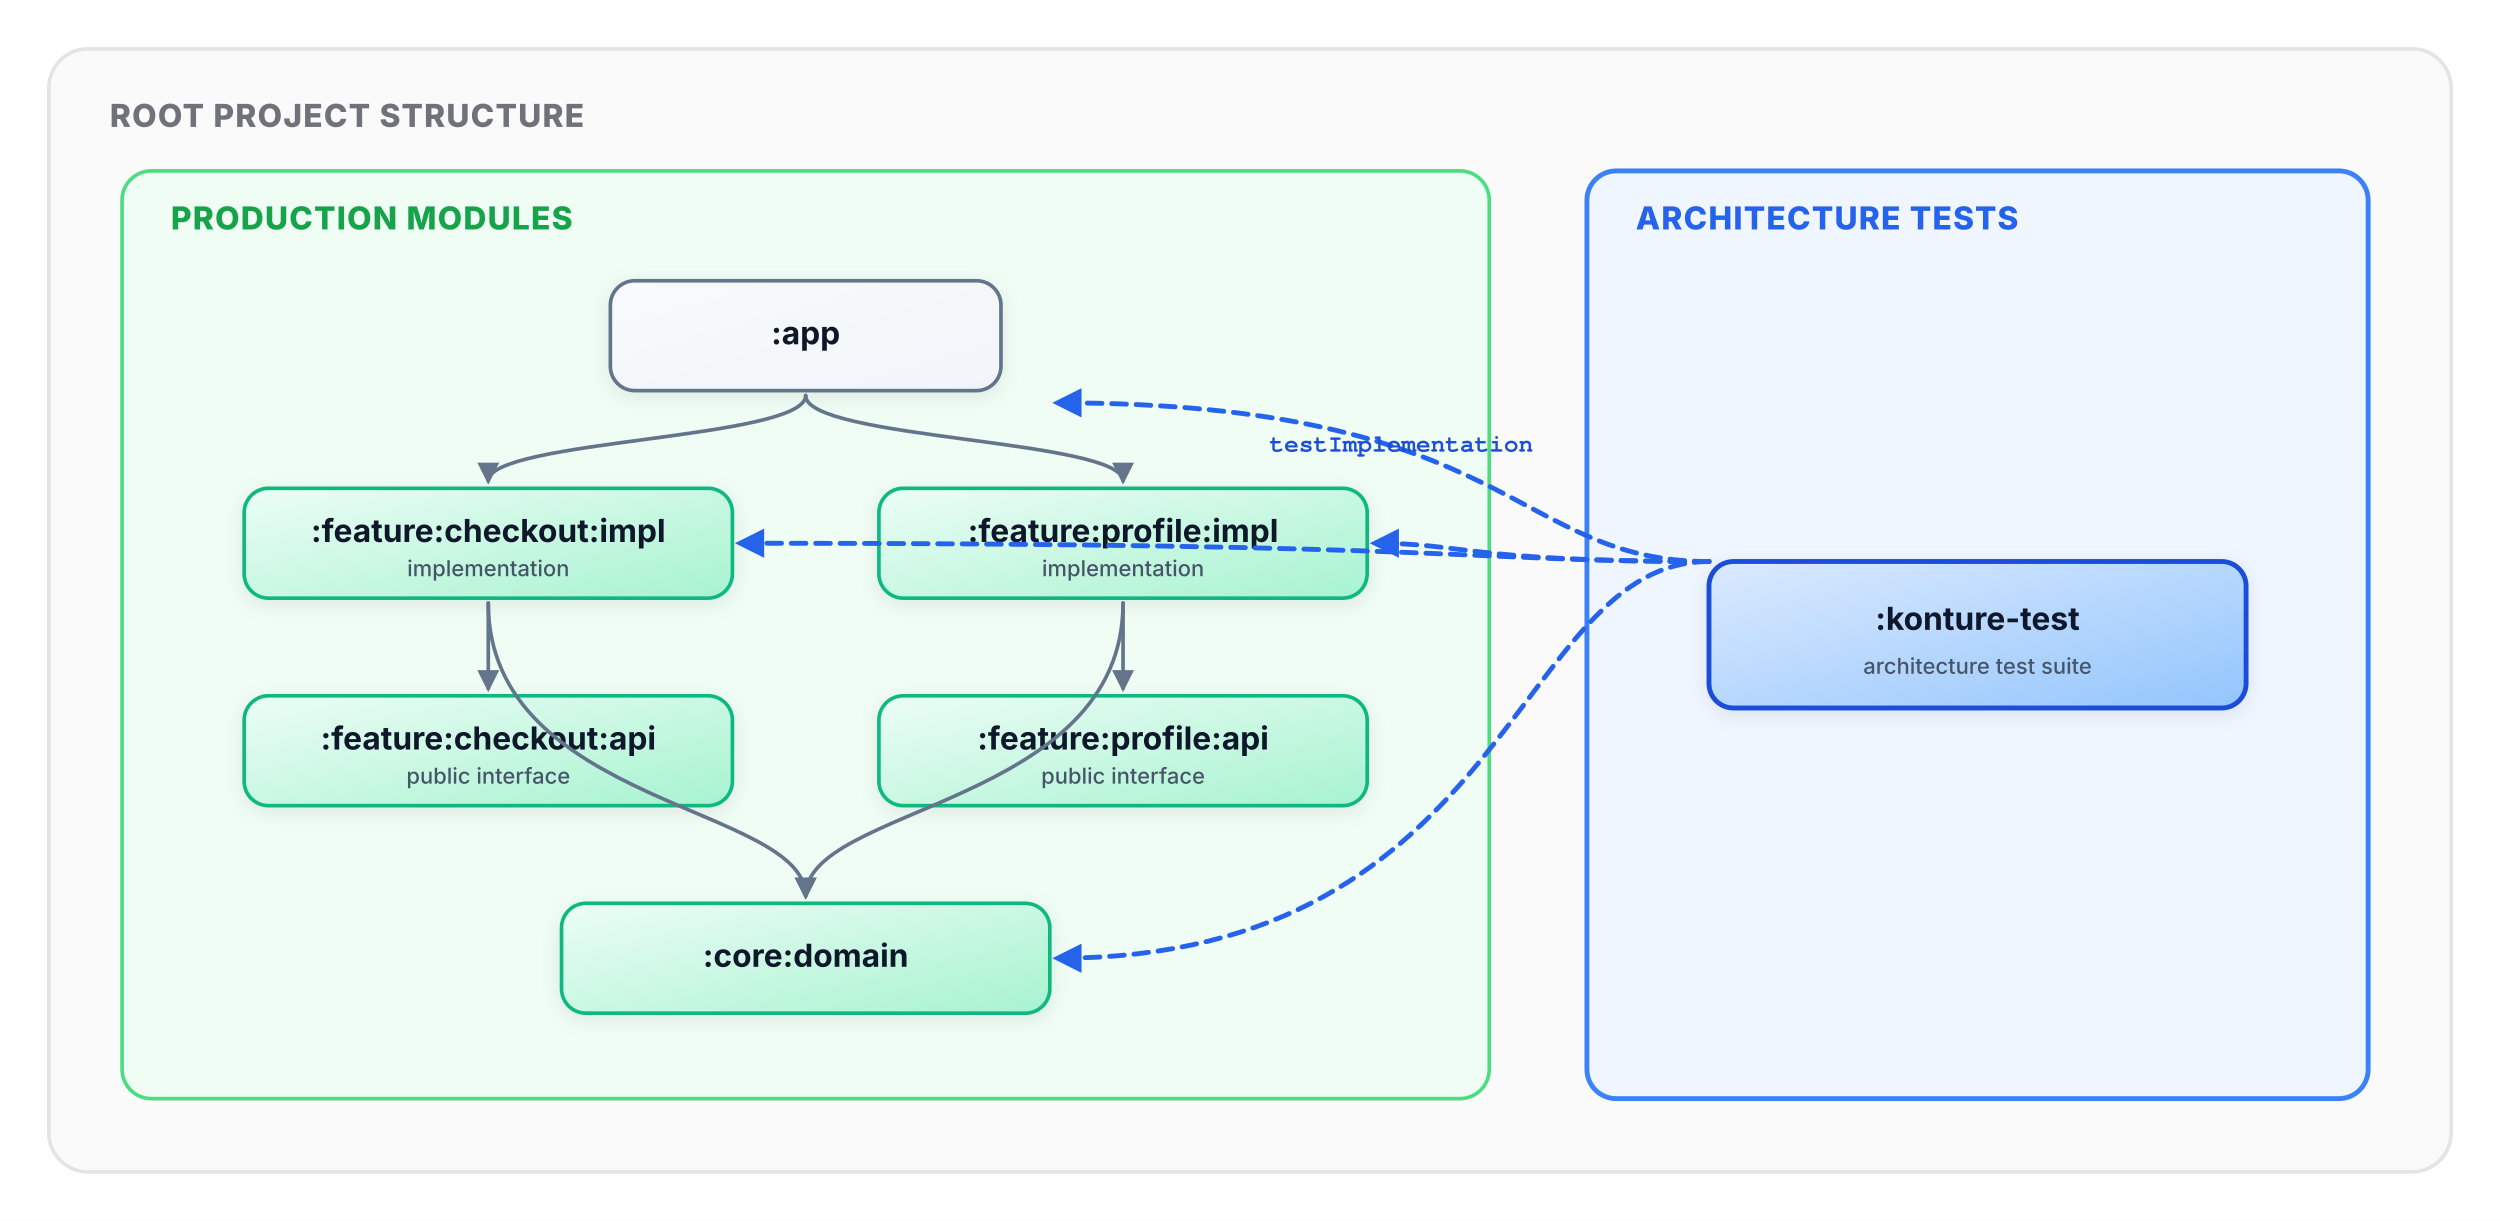
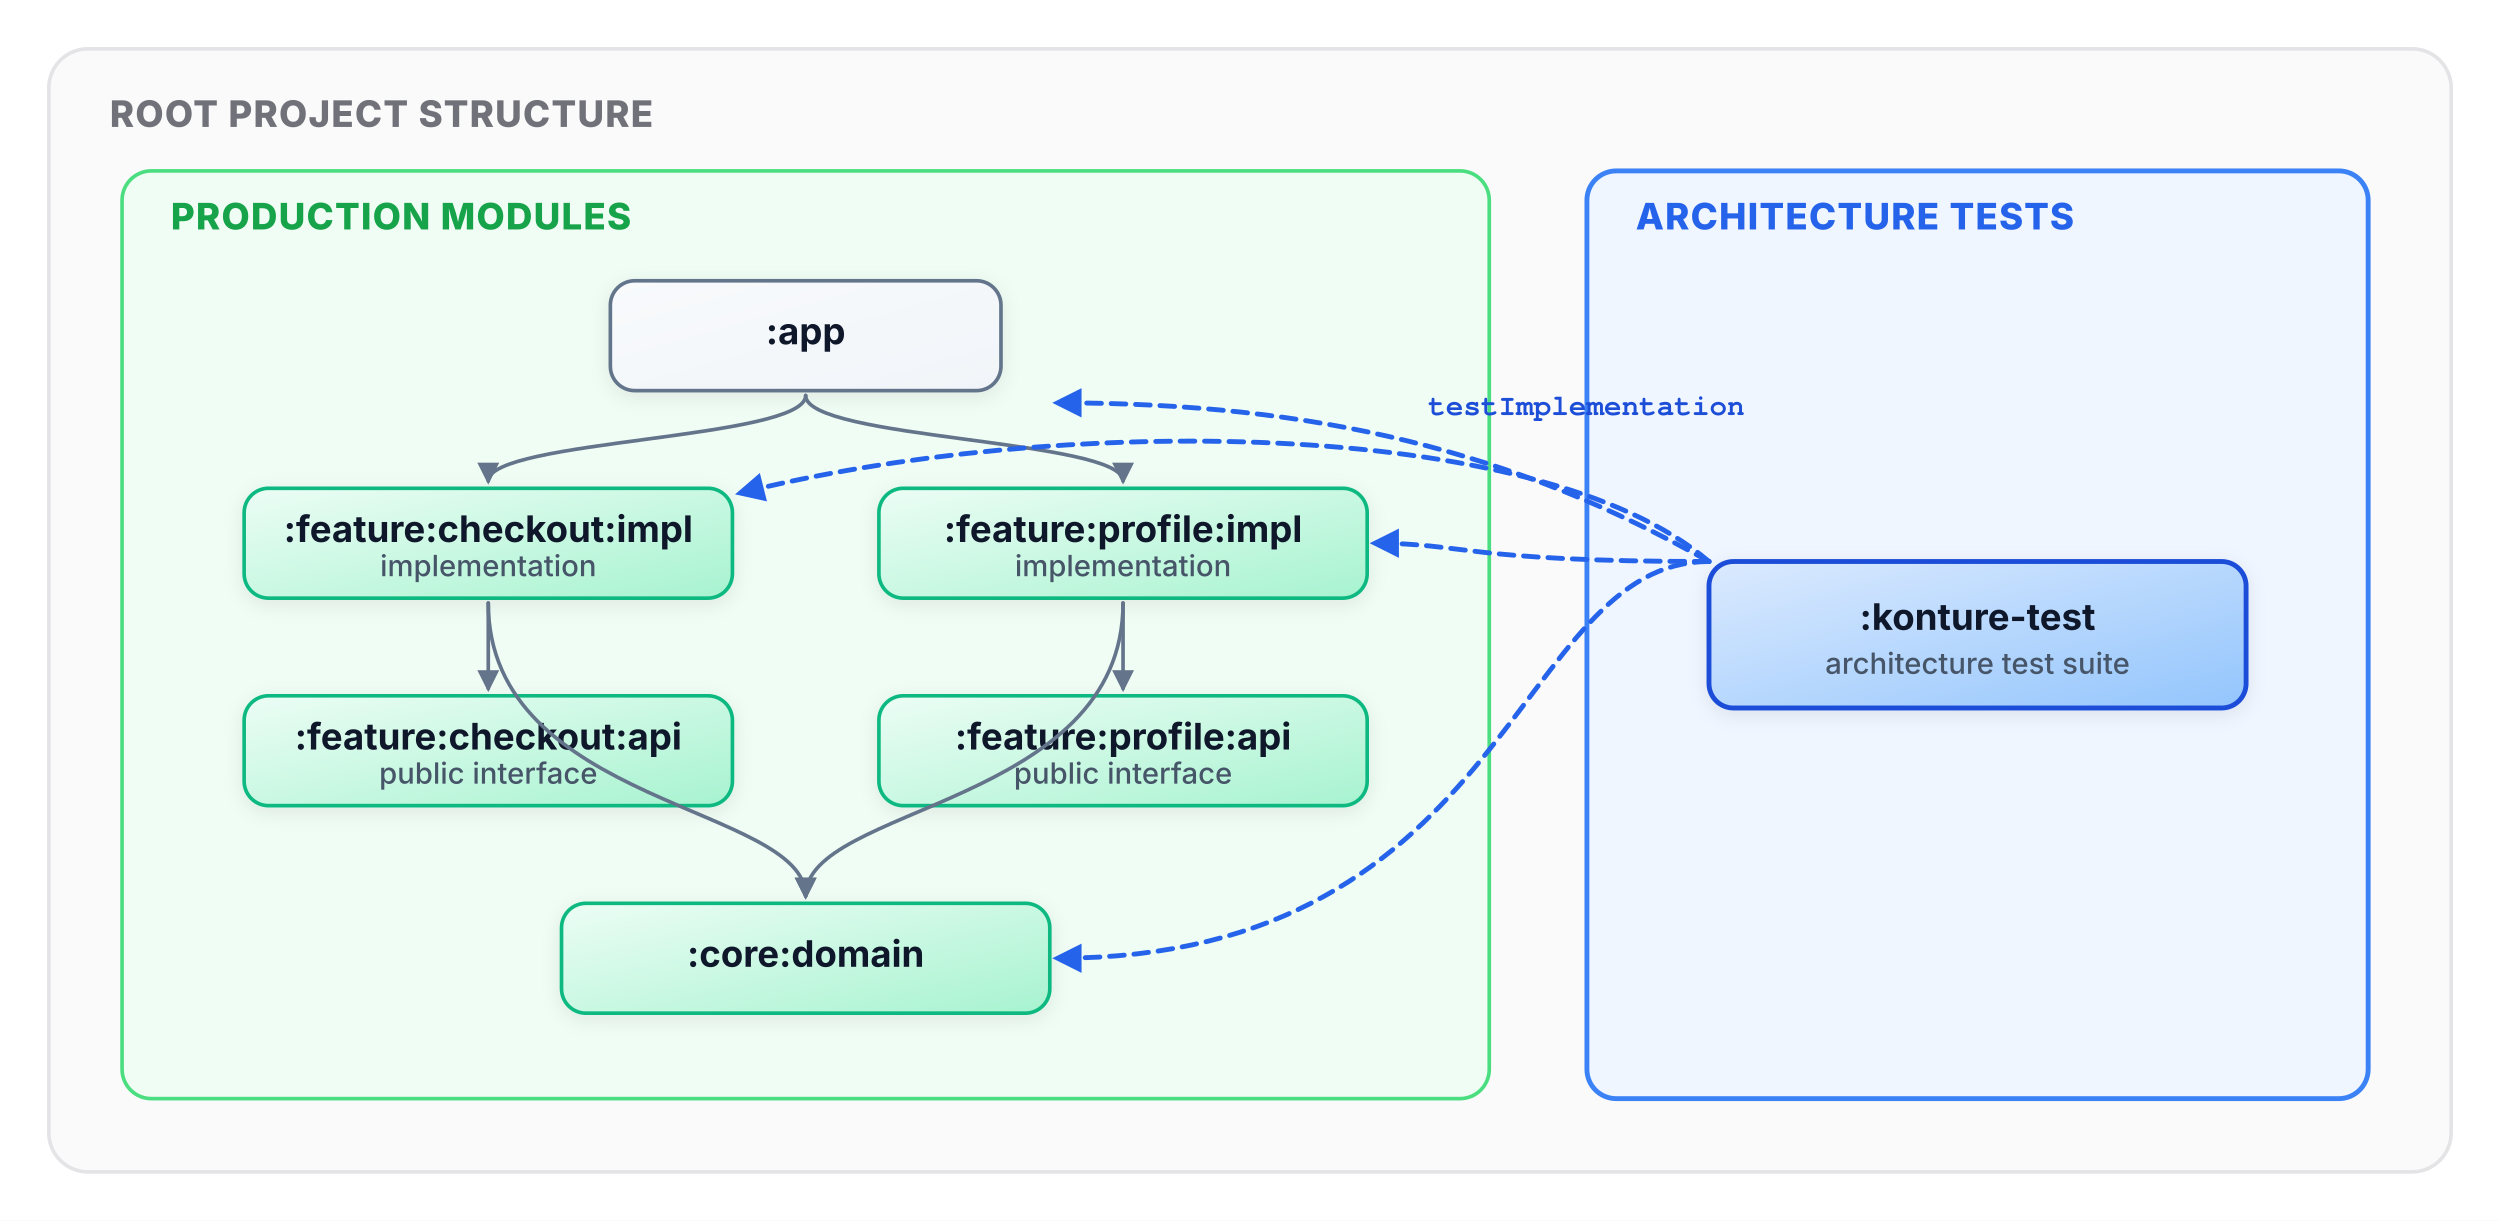
- <svg xmlns="http://www.w3.org/2000/svg" width="1024" height="500" viewBox="0 0 1024 500" role="img" aria-labelledby="title desc">
+ <svg xmlns="http://www.w3.org/2000/svg" width="3686.4" height="1800" viewBox="0 0 1024 500" role="img" aria-labelledby="title desc">
  <defs>
    <linearGradient id="slate-grad" x1="0%" y1="0%" x2="100%" y2="100%">
      <stop offset="0%" stop-color="#f8fafc" />
      <stop offset="100%" stop-color="#f1f5f9" />
    </linearGradient>
    <linearGradient id="emerald-grad" x1="0%" y1="0%" x2="100%" y2="100%">
      <stop offset="0%" stop-color="#ecfdf5" />
      <stop offset="100%" stop-color="#a7f3d0" />
    </linearGradient>
    <linearGradient id="blue-grad" x1="0%" y1="0%" x2="100%" y2="100%">
      <stop offset="0%" stop-color="#eff6ff" />
      <stop offset="100%" stop-color="#bfdbfe" />
    </linearGradient>
    <linearGradient id="blue-dark-grad" x1="0%" y1="0%" x2="100%" y2="100%">
      <stop offset="0%" stop-color="#dbeafe" />
      <stop offset="100%" stop-color="#93c5fd" />
    </linearGradient>
    <filter id="shadow" x="-5%" y="-5%" width="110%" height="115%" filterUnits="userSpaceOnUse">
      <feDropShadow dx="0" dy="2" stdDeviation="4" flood-color="#0f172a" flood-opacity="0.08" />
    </filter>
    <style>
      .bg { fill: #ffffff; }
      .container-root { fill: #fafafa; stroke: #e4e4e7; stroke-width: 1.5; rx: 16; }
      .container-prod { fill: #f0fdf4; stroke: #4ade80; stroke-width: 1.5; rx: 12; }
      .container-test { fill: #eff6ff; stroke: #3b82f6; stroke-width: 2; rx: 12; }

      .node { stroke-width: 1.5; rx: 10; filter: url(#shadow); }
      .node-prod { fill: url(#emerald-grad); stroke: #10b981; }
      .node-app { fill: url(#slate-grad); stroke: #64748b; }
      .node-test { fill: url(#blue-dark-grad); stroke: #1d4ed8; stroke-width: 2; }

-       .text-title { font-family: Inter, system-ui, -apple-system, sans-serif; font-size: 13px; font-weight: 700; fill: #0f172a; }
-       .text-sub { font-family: Inter, system-ui, -apple-system, sans-serif; font-size: 9px; font-weight: 500; fill: #475569; }
-       .text-container-label { font-family: Inter, system-ui, -apple-system, sans-serif; font-size: 13px; font-weight: 800; letter-spacing: 0.5px; }
-       .text-dep { font-family: "JetBrains Mono", Fira Code, monospace, Courier; font-size: 10px; font-weight: 700; fill: #1d4ed8; }
+       .text-title { font-family: Inter, system-ui, -apple-system, sans-serif; font-size: 15px; font-weight: 700; fill: #0f172a; }
+       .text-sub { font-family: Inter, system-ui, -apple-system, sans-serif; font-size: 12px; font-weight: 500; fill: #475569; }
+       .text-container-label { font-family: Inter, system-ui, -apple-system, sans-serif; font-size: 15px; font-weight: 800; letter-spacing: 0.5px; }
+       .text-dep { font-family: "JetBrains Mono", Fira Code, monospace, Courier; font-size: 12px; font-weight: 700; fill: #1d4ed8; }

      .arrow { stroke: #64748b; stroke-width: 1.5; fill: none; marker-end: url(#arrow-gray); stroke-linecap: round; }
      .arrow-dep { stroke: #2563eb; stroke-width: 2; stroke-dasharray: 6 4; fill: none; marker-end: url(#arrow-blue); stroke-linecap: round; }
    </style>
    <marker id="arrow-gray" markerWidth="8" markerHeight="8" refX="6" refY="4" orient="auto">
      <path d="M1,1 L7,4 L1,7 Z" fill="#64748b" />
    </marker>
    <marker id="arrow-blue" markerWidth="8" markerHeight="8" refX="6" refY="4" orient="auto">
      <path d="M1,1 L7,4 L1,7 Z" fill="#2563eb" />
    </marker>
  </defs>
  <rect class="bg" width="1024" height="500" />
  <g transform="translate(20, 20)">
    <rect class="container-root" width="984" height="460" />
    <text class="text-container-label" x="25" y="32" fill="#71717a">ROOT PROJECT STRUCTURE</text>
    <g transform="translate(30, 50)">
      <rect class="container-prod" width="560" height="380" />
      <text class="text-container-label" x="20" y="24" fill="#16a34a">PRODUCTION MODULES</text>
      <g transform="translate(200, 45)">
        <rect class="node node-app" width="160" height="45" />
        <text class="text-title" x="80" y="26" text-anchor="middle">:app</text>
      </g>
      <g transform="translate(50, 130)">
        <rect class="node node-prod" width="200" height="45" />
        <text class="text-title" x="100" y="22" text-anchor="middle">:feature:checkout:impl</text>
        <text class="text-sub" x="100" y="36" text-anchor="middle">implementation</text>
      </g>
      <g transform="translate(310, 130)">
        <rect class="node node-prod" width="200" height="45" />
        <text class="text-title" x="100" y="22" text-anchor="middle">:feature:profile:impl</text>
        <text class="text-sub" x="100" y="36" text-anchor="middle">implementation</text>
      </g>
      <g transform="translate(50, 215)">
        <rect class="node node-prod" width="200" height="45" />
        <text class="text-title" x="100" y="22" text-anchor="middle">:feature:checkout:api</text>
        <text class="text-sub" x="100" y="36" text-anchor="middle">public interface</text>
      </g>
      <g transform="translate(310, 215)">
        <rect class="node node-prod" width="200" height="45" />
        <text class="text-title" x="100" y="22" text-anchor="middle">:feature:profile:api</text>
        <text class="text-sub" x="100" y="36" text-anchor="middle">public interface</text>
      </g>
      <g transform="translate(180, 300)">
        <rect class="node node-prod" width="200" height="45" />
        <text class="text-title" x="100" y="26" text-anchor="middle">:core:domain</text>
      </g>
      <path class="arrow" d="M 280 92 C 280 110, 150 110, 150 127" />
      <path class="arrow" d="M 280 92 C 280 110, 410 110, 410 127" />
      <path class="arrow" d="M 150 177 L 150 212" />
      <path class="arrow" d="M 410 177 L 410 212" />
      <path class="arrow" d="M 150 177 C 150 260, 280 260, 280 297" />
      <path class="arrow" d="M 410 177 C 410 260, 280 260, 280 297" />
    </g>
    <g transform="translate(630, 50)">
      <rect class="container-test" width="320" height="380" />
      <text class="text-container-label" x="20" y="24" fill="#2563eb">ARCHITECTURE TESTS</text>
      <g transform="translate(50, 160)">
        <rect class="node node-test" width="220" height="60" />
        <text class="text-title" x="110" y="28" text-anchor="middle" fill="#1e3a8a">:konture-test</text>
        <text class="text-sub" x="110" y="46" text-anchor="middle" fill="#1d4ed8" font-weight="700">architecture test suite</text>
      </g>
    </g>
-     <path class="arrow-dep" d="M 680 210 C 600 210, 600 145, 413 145" />
-     <text class="text-dep" x="500" y="165">testImplementation</text>
-     <path class="arrow-dep" d="M 680 210 C 580 210, 580 202.5, 283 202.5" />
+     <path class="arrow-dep" d="M 680 210 C 600 165, 520 145, 413 145" />
+     <text class="text-dep" x="565" y="150">testImplementation</text>
+     <path class="arrow-dep" d="M 680 210 C 610 150, 410 150, 283 182" />
    <path class="arrow-dep" d="M 680 210 C 580 210, 580 202.5, 543 202.5" />
    <path class="arrow-dep" d="M 680 210 C 600 210, 600 372.5, 413 372.5" />
  </g>
</svg>
